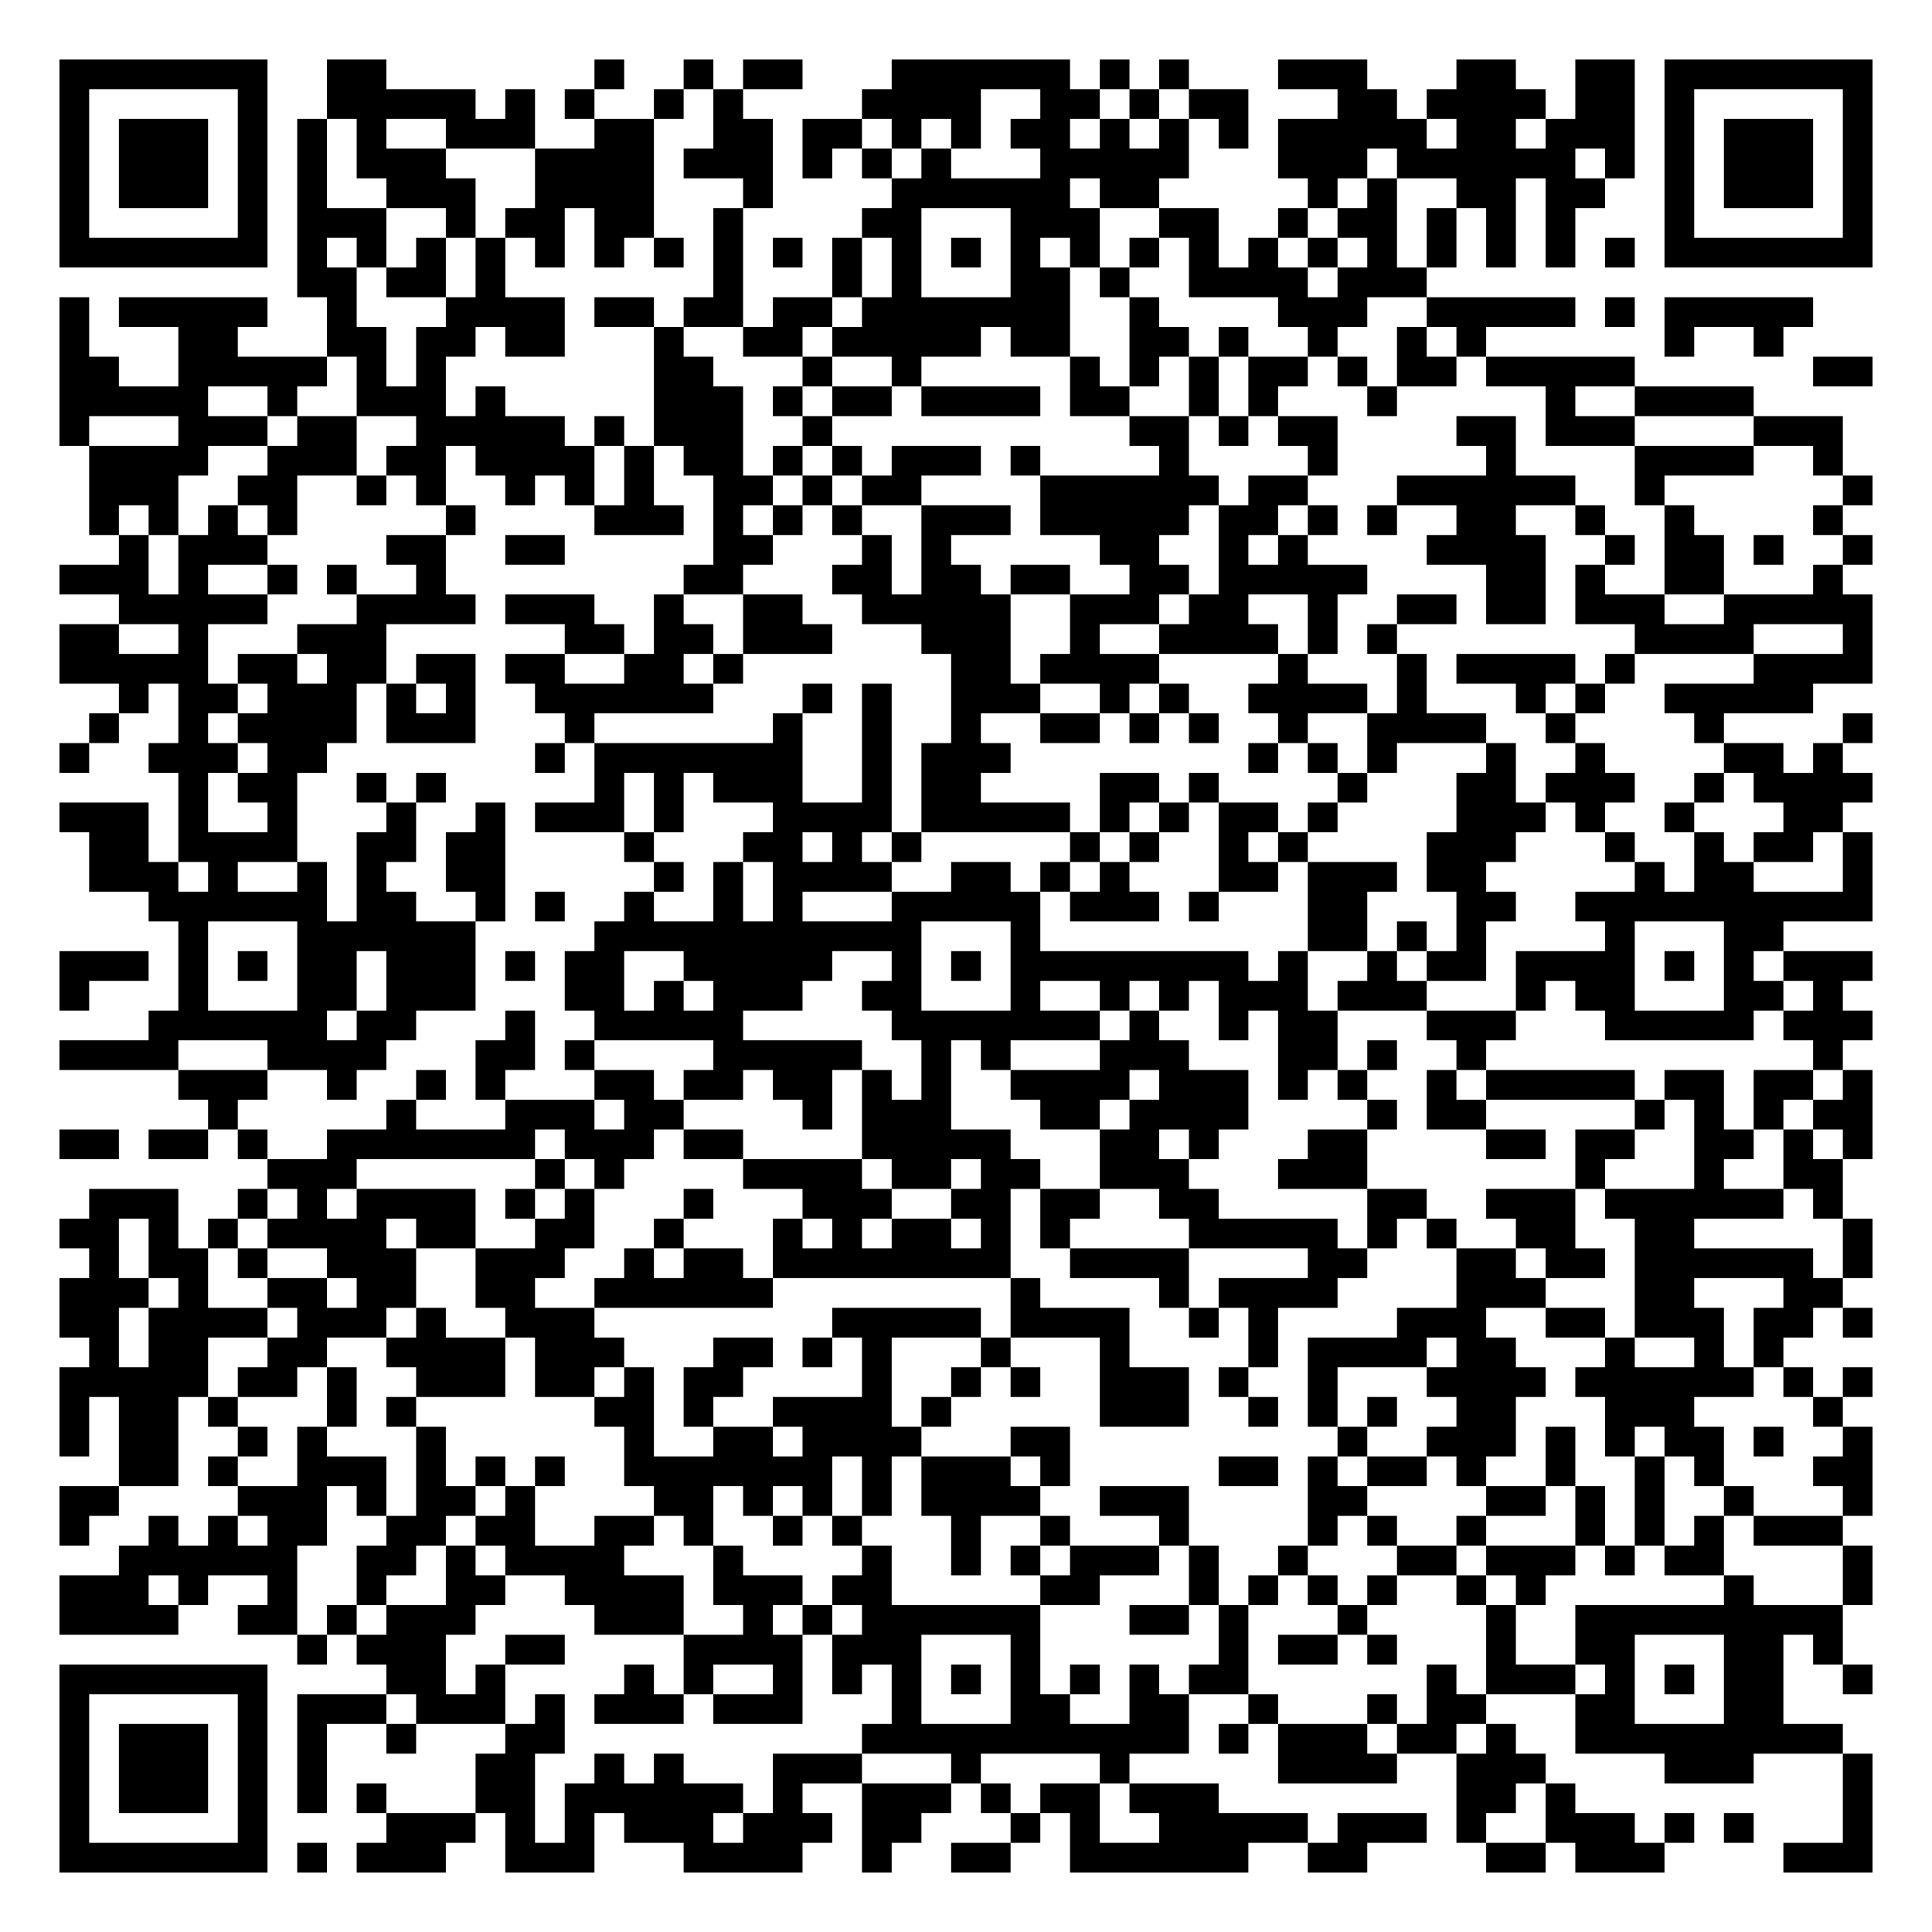
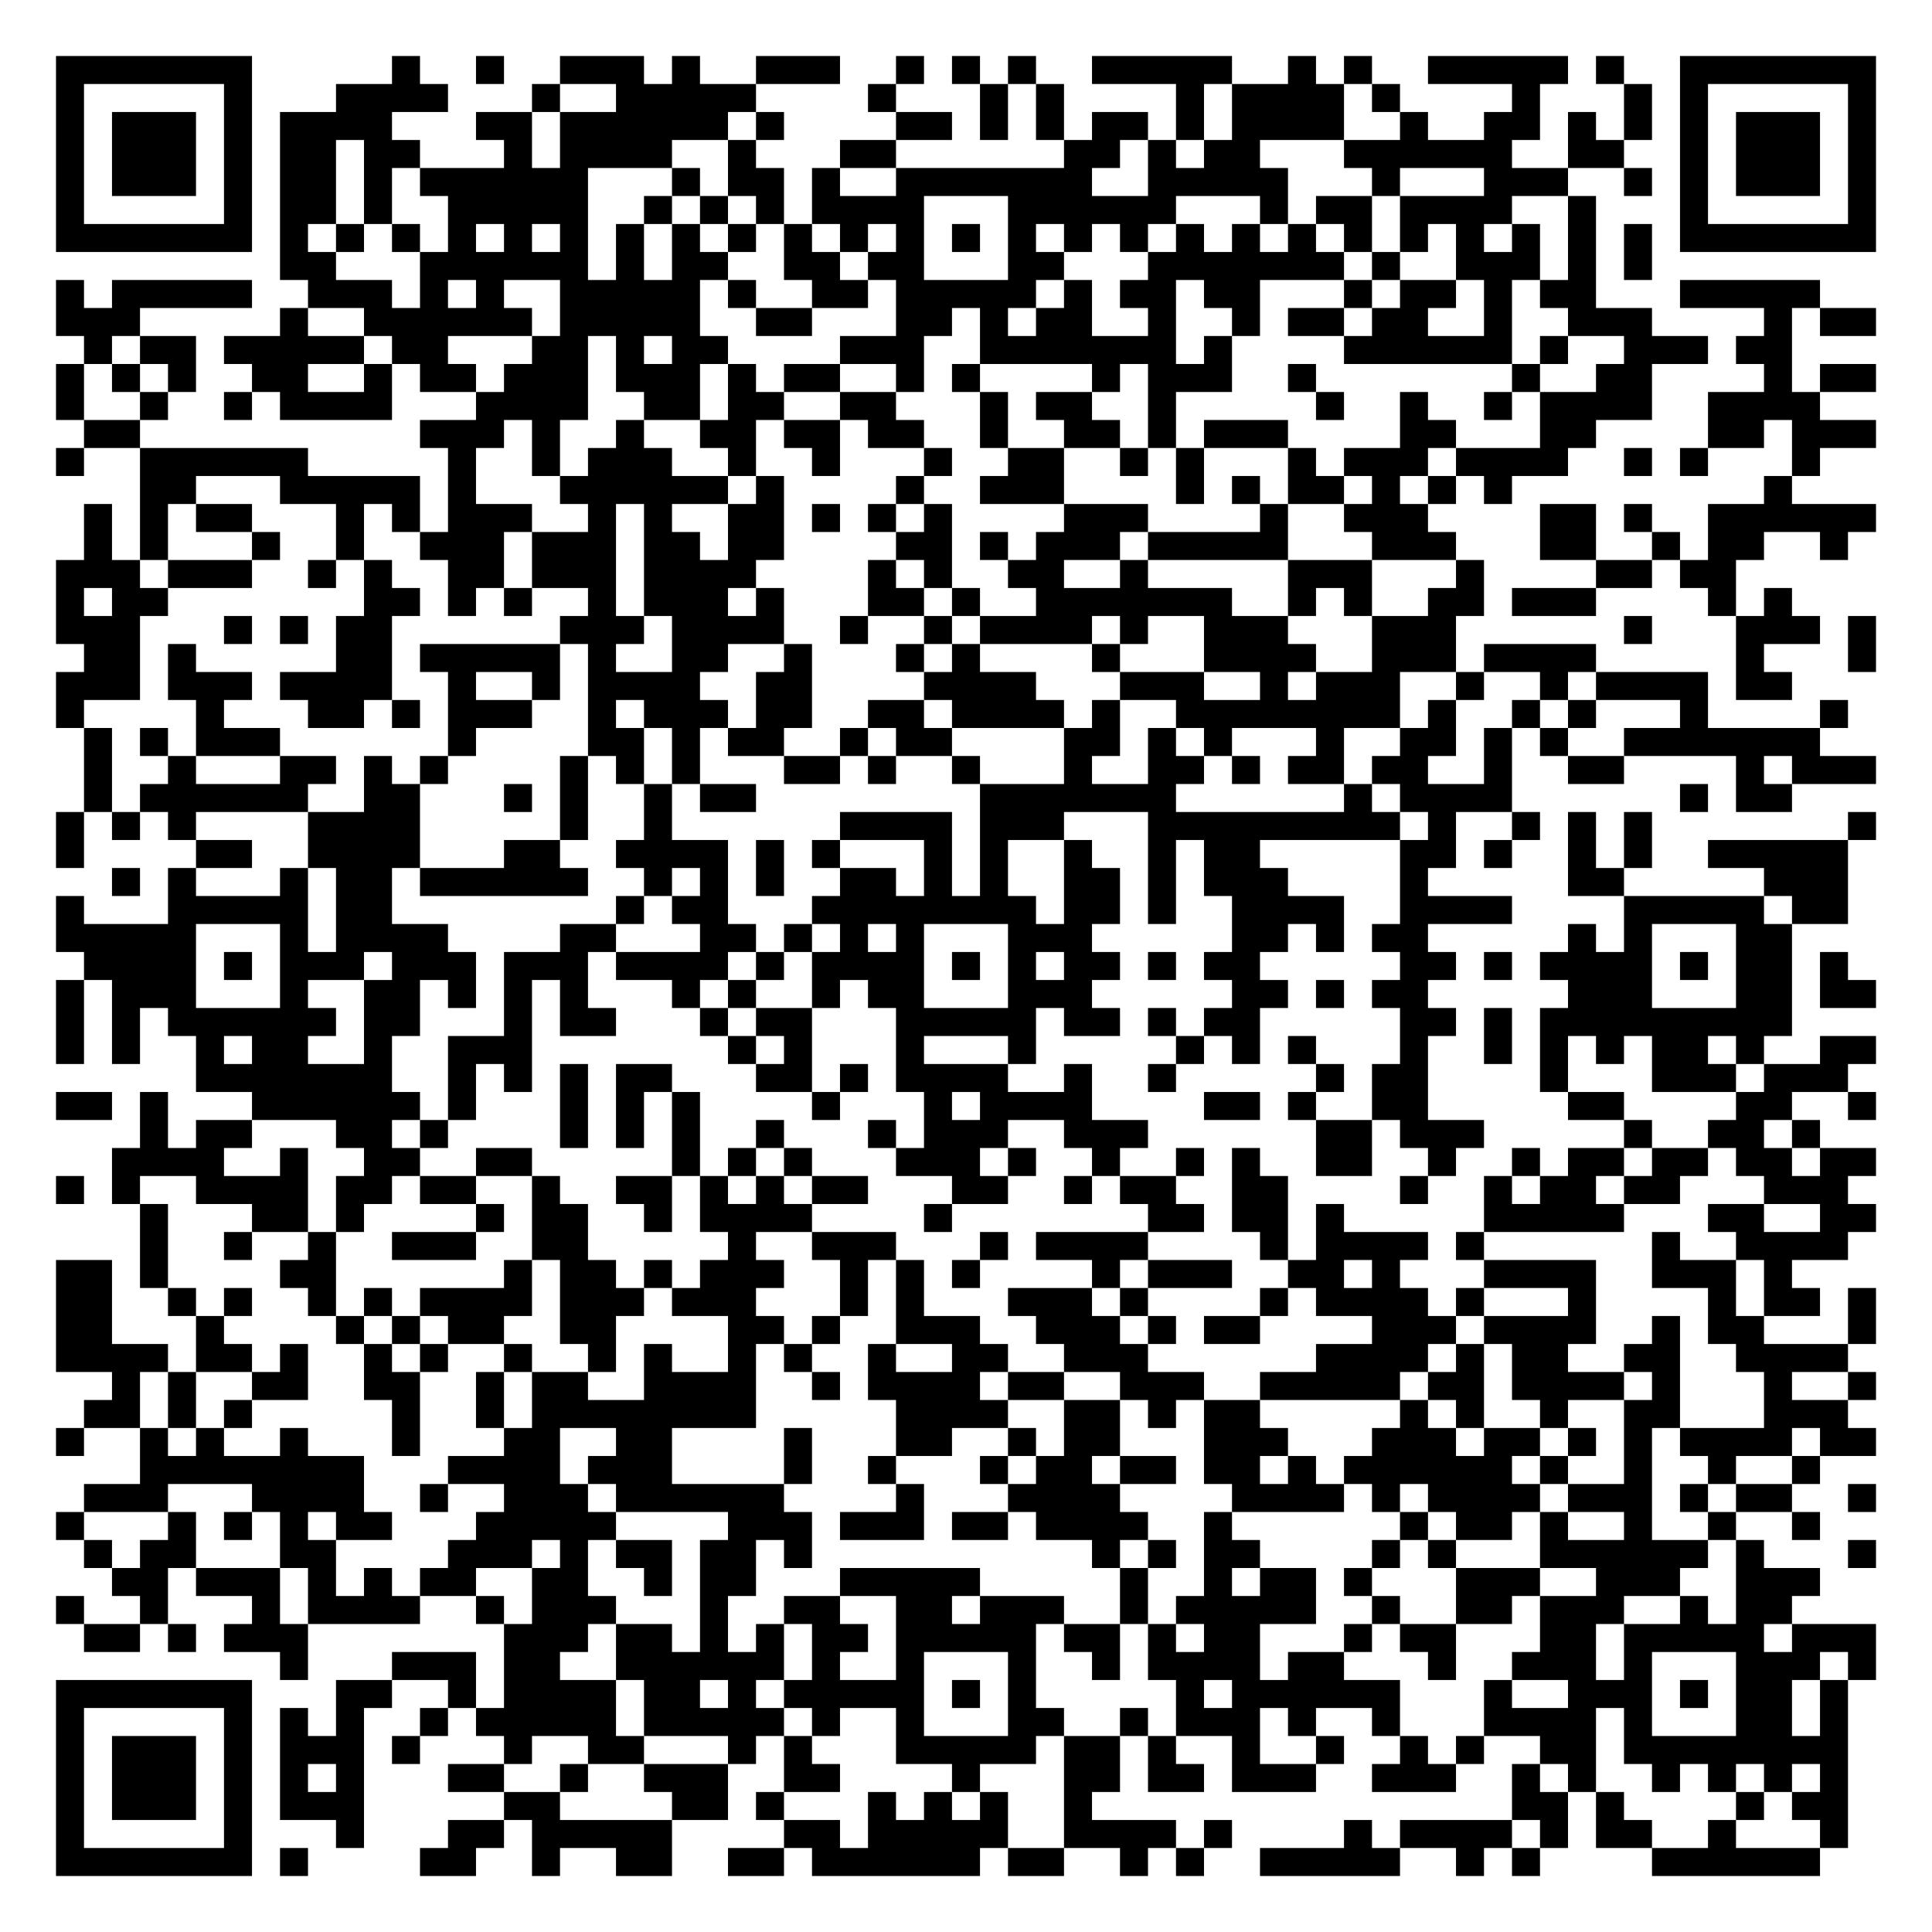
- <svg xmlns="http://www.w3.org/2000/svg" width="260" height="260" class="segno">
+ <svg xmlns="http://www.w3.org/2000/svg" width="276" height="276" class="segno">
  <g transform="scale(4)">
-     <path fill="#fff" d="M0 0h65v65h-65z" />
-     <path class="qrline" stroke="#000" d="M2 2.5h7m2 0h2m7 0h1m2 0h1m1 0h2m3 0h6m1 0h1m1 0h1m3 0h3m3 0h2m2 0h2m1 0h7m-61 1h1m5 0h1m2 0h5m1 0h1m1 0h1m2 0h1m1 0h1m4 0h4m2 0h2m1 0h1m1 0h2m3 0h2m1 0h4m1 0h2m1 0h1m5 0h1m-61 1h1m1 0h3m1 0h1m1 0h1m1 0h1m2 0h3m2 0h2m2 0h2m1 0h2m1 0h1m1 0h1m1 0h2m1 0h1m1 0h1m1 0h1m1 0h5m1 0h2m1 0h3m1 0h1m1 0h3m1 0h1m-61 1h1m1 0h3m1 0h1m1 0h1m1 0h3m3 0h4m1 0h3m1 0h1m1 0h1m1 0h1m3 0h5m3 0h3m1 0h6m1 0h1m1 0h1m1 0h3m1 0h1m-61 1h1m1 0h3m1 0h1m1 0h1m2 0h3m2 0h4m3 0h1m4 0h6m1 0h2m5 0h1m1 0h1m2 0h2m1 0h2m2 0h1m1 0h3m1 0h1m-61 1h1m5 0h1m1 0h3m2 0h1m1 0h2m1 0h2m2 0h1m4 0h2m3 0h3m2 0h2m2 0h1m1 0h2m1 0h1m1 0h1m1 0h1m3 0h1m5 0h1m-61 1h7m1 0h1m1 0h1m1 0h1m1 0h1m1 0h1m1 0h1m1 0h1m1 0h1m1 0h1m1 0h1m1 0h1m1 0h1m1 0h1m1 0h1m1 0h1m1 0h1m1 0h1m1 0h1m1 0h1m1 0h1m1 0h1m1 0h1m1 0h1m1 0h7m-53 1h2m1 0h2m1 0h1m7 0h1m3 0h1m1 0h1m3 0h2m1 0h1m2 0h4m1 0h3m-46 1h1m1 0h5m2 0h1m3 0h4m1 0h2m1 0h2m1 0h2m1 0h7m2 0h1m4 0h3m2 0h5m1 0h1m1 0h5m-59 1h1m3 0h2m3 0h2m1 0h2m1 0h2m3 0h1m2 0h2m1 0h5m1 0h2m2 0h2m1 0h1m2 0h1m2 0h1m1 0h1m6 0h1m2 0h1m-58 1h2m2 0h5m1 0h1m1 0h1m7 0h2m3 0h1m2 0h1m5 0h1m1 0h1m1 0h1m1 0h2m1 0h1m1 0h2m1 0h5m6 0h2m-61 1h5m2 0h1m2 0h3m1 0h1m5 0h3m1 0h1m1 0h2m1 0h4m1 0h2m2 0h1m1 0h1m3 0h1m5 0h1m2 0h4m-57 1h1m3 0h3m1 0h2m2 0h5m1 0h1m1 0h3m2 0h1m10 0h2m1 0h1m1 0h2m4 0h2m1 0h3m4 0h3m-59 1h4m2 0h3m1 0h2m1 0h4m1 0h1m1 0h2m1 0h1m1 0h1m1 0h3m1 0h1m4 0h1m4 0h1m5 0h1m4 0h4m2 0h1m-59 1h3m2 0h2m2 0h1m1 0h1m2 0h1m1 0h1m1 0h1m2 0h2m1 0h1m1 0h2m4 0h6m1 0h2m3 0h6m2 0h1m6 0h1m-60 1h1m1 0h1m1 0h1m1 0h1m5 0h1m4 0h3m1 0h1m1 0h1m1 0h1m2 0h3m1 0h5m1 0h2m1 0h1m1 0h1m2 0h2m2 0h1m2 0h1m4 0h1m-58 1h1m1 0h3m4 0h2m2 0h2m5 0h2m3 0h1m1 0h1m5 0h2m2 0h1m1 0h1m4 0h4m2 0h1m1 0h2m1 0h1m2 0h1m-61 1h3m1 0h1m2 0h1m1 0h1m2 0h1m8 0h2m3 0h2m1 0h2m1 0h2m2 0h2m1 0h5m4 0h2m1 0h1m2 0h2m3 0h1m-58 1h5m3 0h4m1 0h3m2 0h1m2 0h2m2 0h5m2 0h3m1 0h2m2 0h1m2 0h2m1 0h2m1 0h3m2 0h5m-61 1h2m2 0h1m3 0h3m6 0h2m1 0h2m1 0h3m3 0h3m2 0h1m2 0h4m1 0h1m1 0h1m8 0h4m3 0h1m-61 1h5m1 0h2m1 0h2m1 0h2m1 0h2m2 0h2m1 0h1m7 0h2m1 0h4m4 0h1m3 0h1m1 0h4m1 0h1m4 0h4m-59 1h1m1 0h2m1 0h3m1 0h1m1 0h1m2 0h6m3 0h1m1 0h1m2 0h3m2 0h1m1 0h1m2 0h4m1 0h1m3 0h1m1 0h1m2 0h5m-58 1h1m2 0h1m1 0h4m1 0h3m3 0h1m6 0h1m2 0h1m2 0h1m2 0h2m1 0h1m1 0h1m2 0h1m2 0h4m2 0h1m4 0h1m4 0h1m-61 1h1m2 0h3m1 0h2m7 0h1m1 0h7m2 0h1m1 0h3m8 0h1m1 0h1m1 0h1m3 0h1m2 0h1m4 0h2m1 0h1m-56 1h1m1 0h2m2 0h1m1 0h1m5 0h1m1 0h1m1 0h3m2 0h1m1 0h2m4 0h2m1 0h1m4 0h1m3 0h2m1 0h3m2 0h1m1 0h4m-61 1h3m1 0h1m2 0h1m3 0h1m2 0h1m1 0h3m1 0h1m3 0h4m1 0h5m1 0h1m1 0h1m1 0h2m1 0h1m4 0h3m1 0h1m2 0h1m3 0h2m-59 1h2m1 0h4m2 0h2m1 0h2m4 0h1m3 0h2m1 0h1m1 0h1m5 0h1m1 0h1m2 0h1m1 0h1m4 0h3m3 0h1m2 0h1m1 0h2m1 0h1m-60 1h3m1 0h1m2 0h1m1 0h1m2 0h2m5 0h1m1 0h1m1 0h4m2 0h2m1 0h1m1 0h1m3 0h2m1 0h3m1 0h2m5 0h1m1 0h2m3 0h1m-58 1h6m1 0h2m2 0h1m1 0h1m2 0h1m2 0h1m1 0h1m3 0h5m1 0h3m1 0h1m3 0h2m3 0h2m2 0h10m-57 1h1m3 0h6m4 0h11m3 0h1m9 0h2m1 0h1m1 0h1m4 0h1m3 0h2m-58 1h3m1 0h1m1 0h1m1 0h2m1 0h3m1 0h1m1 0h2m2 0h5m2 0h1m1 0h1m1 0h8m1 0h1m2 0h1m1 0h2m1 0h4m1 0h1m1 0h1m1 0h3m-61 1h1m3 0h1m3 0h2m1 0h3m3 0h2m1 0h1m1 0h3m2 0h2m3 0h1m2 0h1m1 0h1m1 0h3m1 0h3m3 0h1m1 0h2m3 0h2m1 0h1m-57 1h6m1 0h2m3 0h1m2 0h5m5 0h7m1 0h1m2 0h1m1 0h2m3 0h3m3 0h5m1 0h3m-61 1h4m3 0h4m3 0h2m1 0h1m4 0h5m2 0h1m1 0h1m3 0h3m3 0h2m1 0h1m2 0h1m11 0h1m-56 1h3m2 0h1m2 0h1m1 0h1m3 0h2m1 0h2m1 0h2m1 0h1m1 0h1m2 0h4m1 0h3m1 0h1m1 0h1m2 0h1m1 0h5m1 0h2m1 0h2m1 0h1m-56 1h1m5 0h1m3 0h3m1 0h2m4 0h1m1 0h3m3 0h2m1 0h4m4 0h1m1 0h2m5 0h1m1 0h1m1 0h1m1 0h2m-61 1h2m1 0h2m1 0h1m2 0h7m1 0h3m1 0h2m4 0h5m3 0h2m1 0h1m3 0h2m4 0h2m1 0h2m2 0h2m1 0h1m1 0h1m-54 1h3m6 0h1m1 0h1m4 0h4m1 0h2m1 0h2m2 0h3m3 0h3m7 0h1m3 0h1m2 0h2m-59 1h3m2 0h1m1 0h1m1 0h4m1 0h1m1 0h1m3 0h1m3 0h3m2 0h2m1 0h2m2 0h2m5 0h2m2 0h3m1 0h6m1 0h1m-60 1h2m1 0h1m1 0h1m1 0h4m1 0h2m2 0h2m2 0h1m3 0h1m1 0h1m1 0h2m1 0h1m1 0h1m4 0h5m1 0h1m1 0h1m2 0h2m2 0h2m5 0h1m-60 1h1m1 0h2m1 0h1m2 0h3m2 0h3m2 0h1m1 0h2m1 0h8m2 0h4m4 0h2m3 0h2m1 0h2m1 0h6m1 0h1m-61 1h3m1 0h1m2 0h2m1 0h2m2 0h2m2 0h6m8 0h1m4 0h1m1 0h4m4 0h3m3 0h2m3 0h2m-60 1h2m1 0h4m1 0h3m1 0h1m2 0h3m8 0h5m1 0h4m2 0h1m1 0h1m4 0h3m2 0h2m1 0h3m1 0h2m1 0h1m-60 1h1m1 0h2m2 0h2m2 0h4m1 0h3m3 0h2m1 0h1m1 0h1m3 0h1m3 0h1m4 0h1m1 0h4m1 0h2m3 0h1m2 0h1m1 0h1m-58 1h5m1 0h2m1 0h1m2 0h3m1 0h2m1 0h1m1 0h2m4 0h1m2 0h1m1 0h1m2 0h3m1 0h1m2 0h1m3 0h4m1 0h6m1 0h1m1 0h1m-61 1h1m1 0h2m1 0h1m3 0h1m1 0h1m6 0h2m1 0h1m2 0h4m1 0h1m5 0h3m2 0h1m1 0h1m1 0h1m2 0h2m3 0h3m4 0h1m-60 1h1m1 0h2m2 0h1m1 0h1m3 0h1m6 0h1m2 0h2m1 0h4m3 0h2m9 0h1m2 0h3m1 0h1m1 0h1m1 0h2m1 0h1m2 0h1m-59 1h2m1 0h1m2 0h3m1 0h1m1 0h1m1 0h1m2 0h7m1 0h1m1 0h3m1 0h1m5 0h2m1 0h1m1 0h2m1 0h1m2 0h1m2 0h1m1 0h1m3 0h2m-61 1h2m4 0h3m1 0h1m1 0h2m1 0h1m4 0h2m1 0h1m1 0h1m1 0h1m1 0h4m2 0h3m4 0h2m4 0h2m1 0h1m1 0h1m2 0h1m3 0h1m-61 1h1m2 0h1m1 0h1m1 0h2m2 0h2m1 0h2m2 0h2m1 0h1m2 0h1m1 0h1m3 0h1m2 0h1m3 0h1m4 0h1m1 0h1m2 0h1m3 0h1m1 0h1m1 0h1m1 0h3m-58 1h6m2 0h2m1 0h1m1 0h4m3 0h1m4 0h1m2 0h1m1 0h1m1 0h3m1 0h1m2 0h1m3 0h2m1 0h3m1 0h1m1 0h2m4 0h1m-61 1h3m1 0h1m2 0h1m2 0h1m2 0h2m2 0h4m1 0h3m1 0h2m5 0h2m3 0h1m1 0h1m1 0h1m1 0h1m2 0h1m1 0h1m6 0h1m3 0h1m-61 1h4m2 0h2m1 0h1m1 0h3m4 0h3m2 0h1m1 0h1m1 0h6m3 0h2m1 0h1m3 0h1m4 0h1m2 0h9m-52 1h1m1 0h3m2 0h2m4 0h4m1 0h3m3 0h1m6 0h1m1 0h2m1 0h1m3 0h1m2 0h2m3 0h2m1 0h1m-60 1h7m4 0h2m1 0h1m4 0h1m1 0h1m2 0h1m1 0h1m1 0h1m1 0h1m1 0h1m1 0h1m1 0h1m1 0h2m6 0h1m1 0h3m1 0h1m1 0h1m1 0h2m2 0h1m-61 1h1m5 0h1m1 0h3m1 0h3m1 0h1m1 0h3m1 0h3m3 0h1m3 0h2m2 0h2m2 0h1m3 0h1m1 0h2m3 0h2m3 0h2m-58 1h1m1 0h3m1 0h1m1 0h1m2 0h1m3 0h2m10 0h11m1 0h1m1 0h3m1 0h2m1 0h1m2 0h9m-60 1h1m1 0h3m1 0h1m1 0h1m5 0h2m2 0h1m1 0h1m3 0h3m3 0h1m4 0h1m5 0h4m2 0h3m4 0h3m3 0h1m-61 1h1m1 0h3m1 0h1m1 0h1m1 0h1m3 0h2m1 0h6m1 0h1m2 0h3m1 0h1m1 0h2m1 0h3m8 0h2m1 0h1m9 0h1m-61 1h1m5 0h1m4 0h3m1 0h1m1 0h1m1 0h3m1 0h3m1 0h2m3 0h1m1 0h1m2 0h5m1 0h3m1 0h1m2 0h3m1 0h1m1 0h1m3 0h1m-61 1h7m1 0h1m1 0h3m2 0h3m3 0h4m2 0h1m2 0h2m2 0h6m2 0h2m4 0h2m1 0h3m4 0h3" />
+     <path fill="#fff" d="M0 0h69v69h-69z" />
+     <path class="qrline" stroke="#000" d="M2 2.5h7m5 0h1m2 0h1m2 0h3m1 0h1m2 0h3m2 0h1m1 0h1m1 0h1m2 0h5m2 0h1m1 0h1m2 0h5m1 0h1m2 0h7m-65 1h1m5 0h1m3 0h4m3 0h1m2 0h5m4 0h1m3 0h1m1 0h1m4 0h1m1 0h4m1 0h1m4 0h1m3 0h1m1 0h1m5 0h1m-65 1h1m1 0h3m1 0h1m1 0h4m3 0h2m1 0h6m1 0h1m4 0h2m1 0h1m1 0h1m1 0h2m1 0h1m1 0h4m2 0h1m2 0h2m1 0h1m1 0h1m1 0h1m1 0h3m1 0h1m-65 1h1m1 0h3m1 0h1m1 0h2m1 0h2m3 0h1m1 0h4m2 0h1m3 0h2m6 0h2m1 0h1m1 0h2m3 0h6m2 0h2m2 0h1m1 0h3m1 0h1m-65 1h1m1 0h3m1 0h1m1 0h2m1 0h1m1 0h6m3 0h1m1 0h2m1 0h1m2 0h7m2 0h5m3 0h1m3 0h3m2 0h1m1 0h1m1 0h3m1 0h1m-65 1h1m5 0h1m1 0h2m1 0h1m2 0h5m2 0h1m1 0h1m1 0h1m1 0h4m3 0h6m3 0h1m1 0h2m1 0h4m2 0h1m3 0h1m5 0h1m-65 1h7m1 0h1m1 0h1m1 0h1m1 0h1m1 0h1m1 0h1m1 0h1m1 0h1m1 0h1m1 0h1m1 0h1m1 0h1m1 0h1m1 0h1m1 0h1m1 0h1m1 0h1m1 0h1m1 0h1m1 0h1m1 0h1m1 0h1m1 0h1m1 0h1m1 0h1m1 0h7m-57 1h2m3 0h6m1 0h1m1 0h2m2 0h2m1 0h2m3 0h2m3 0h7m1 0h1m2 0h3m1 0h1m1 0h1m-57 1h1m1 0h5m2 0h3m1 0h1m1 0h1m2 0h5m1 0h1m2 0h2m1 0h5m1 0h1m1 0h2m1 0h2m3 0h1m1 0h2m1 0h1m1 0h2m3 0h5m-63 1h3m5 0h1m2 0h6m1 0h5m2 0h2m3 0h2m1 0h1m1 0h2m2 0h1m2 0h1m1 0h2m1 0h2m2 0h1m2 0h3m4 0h1m1 0h2m-64 1h1m1 0h2m1 0h5m1 0h2m3 0h2m1 0h1m1 0h2m4 0h3m2 0h7m1 0h1m4 0h6m1 0h1m2 0h3m1 0h2m-62 1h1m1 0h1m1 0h1m2 0h2m2 0h1m1 0h2m1 0h3m1 0h3m1 0h1m1 0h2m2 0h1m1 0h1m4 0h1m1 0h3m2 0h1m7 0h1m2 0h2m4 0h1m1 0h2m-65 1h1m2 0h1m2 0h1m1 0h4m3 0h4m2 0h2m1 0h2m2 0h2m3 0h1m1 0h2m2 0h1m5 0h1m2 0h1m2 0h1m1 0h4m2 0h4m-62 1h2m10 0h3m1 0h1m2 0h1m2 0h2m1 0h2m1 0h2m2 0h1m2 0h2m1 0h1m1 0h3m4 0h2m3 0h2m4 0h2m1 0h3m-65 1h1m2 0h6m5 0h1m2 0h1m1 0h3m2 0h1m2 0h1m3 0h1m2 0h2m2 0h1m1 0h1m3 0h1m1 0h3m1 0h4m2 0h1m1 0h1m3 0h1m-60 1h2m3 0h5m1 0h1m3 0h6m1 0h1m4 0h1m2 0h3m4 0h1m1 0h1m1 0h2m1 0h1m1 0h1m1 0h1m9 0h1m-61 1h1m1 0h1m1 0h2m3 0h1m1 0h1m1 0h3m2 0h1m1 0h1m2 0h2m1 0h1m1 0h1m1 0h1m4 0h3m4 0h1m2 0h3m4 0h2m1 0h1m2 0h6m-64 1h1m1 0h1m3 0h1m2 0h1m2 0h3m1 0h3m1 0h2m1 0h2m4 0h2m1 0h1m1 0h3m1 0h5m3 0h3m3 0h2m2 0h1m1 0h2m2 0h1m-64 1h3m1 0h3m2 0h1m1 0h1m2 0h2m1 0h3m1 0h4m4 0h1m1 0h1m2 0h2m2 0h1m5 0h3m3 0h1m4 0h2m1 0h2m-60 1h1m1 0h2m7 0h2m1 0h1m1 0h1m2 0h1m1 0h3m1 0h1m3 0h2m1 0h1m2 0h7m2 0h1m1 0h1m2 0h2m1 0h3m4 0h1m1 0h1m-62 1h3m3 0h1m1 0h1m1 0h2m6 0h3m1 0h4m2 0h1m2 0h1m1 0h4m1 0h1m2 0h3m3 0h3m6 0h1m3 0h3m1 0h1m-64 1h2m1 0h1m5 0h2m1 0h5m1 0h1m2 0h2m2 0h1m3 0h1m1 0h1m4 0h1m3 0h4m2 0h3m1 0h4m5 0h1m3 0h1m-65 1h3m1 0h3m1 0h4m2 0h1m2 0h1m1 0h4m2 0h2m4 0h4m3 0h3m2 0h1m1 0h3m2 0h1m2 0h1m1 0h4m1 0h2m-62 1h1m4 0h1m3 0h2m1 0h1m1 0h3m2 0h1m1 0h3m1 0h2m2 0h2m1 0h4m1 0h1m2 0h8m1 0h1m2 0h1m1 0h1m3 0h1m4 0h1m-63 1h1m1 0h1m1 0h3m6 0h1m4 0h2m1 0h1m1 0h2m2 0h1m1 0h2m4 0h2m1 0h1m1 0h1m3 0h1m2 0h2m1 0h1m1 0h1m2 0h7m-62 1h1m2 0h1m3 0h2m1 0h1m1 0h1m4 0h1m1 0h1m1 0h1m3 0h2m1 0h1m2 0h1m3 0h1m2 0h2m1 0h1m1 0h2m1 0h2m2 0h1m2 0h2m4 0h1m1 0h3m-64 1h1m1 0h6m2 0h2m3 0h1m1 0h1m2 0h1m1 0h2m8 0h7m6 0h1m1 0h4m6 0h1m1 0h2m-62 1h1m1 0h1m1 0h1m4 0h4m5 0h1m2 0h1m6 0h4m1 0h3m3 0h9m1 0h1m2 0h1m1 0h1m1 0h1m7 0h1m-65 1h1m4 0h2m2 0h4m3 0h2m2 0h4m1 0h1m1 0h1m3 0h1m1 0h1m2 0h1m2 0h1m1 0h2m5 0h2m1 0h1m2 0h1m1 0h1m2 0h5m-62 1h1m1 0h1m3 0h1m1 0h2m1 0h6m2 0h1m1 0h1m1 0h1m2 0h2m1 0h1m1 0h1m2 0h2m1 0h1m1 0h3m4 0h1m5 0h2m5 0h3m-64 1h1m3 0h5m1 0h2m8 0h1m1 0h2m3 0h8m1 0h2m1 0h1m2 0h4m2 0h4m4 0h5m1 0h2m-64 1h5m3 0h1m1 0h4m4 0h2m3 0h2m1 0h1m1 0h1m1 0h1m3 0h3m5 0h2m1 0h1m1 0h2m5 0h1m1 0h1m3 0h2m-61 1h4m1 0h1m1 0h3m1 0h3m1 0h3m1 0h4m1 0h1m1 0h4m1 0h1m1 0h1m1 0h2m1 0h1m1 0h2m5 0h2m1 0h1m1 0h4m1 0h1m1 0h2m1 0h1m-64 1h1m1 0h3m3 0h1m2 0h2m1 0h1m1 0h1m1 0h1m3 0h1m1 0h1m2 0h1m1 0h2m3 0h3m5 0h2m1 0h1m1 0h2m5 0h3m3 0h2m1 0h2m-65 1h1m1 0h1m1 0h6m1 0h2m3 0h1m1 0h2m3 0h1m1 0h2m3 0h5m1 0h2m1 0h1m1 0h2m5 0h2m1 0h1m1 0h9m-62 1h1m1 0h1m2 0h1m1 0h2m2 0h1m2 0h3m7 0h1m1 0h1m3 0h1m3 0h1m5 0h1m1 0h1m1 0h1m3 0h1m2 0h1m1 0h1m1 0h1m1 0h2m1 0h1m2 0h2m-60 1h7m2 0h1m1 0h1m1 0h1m1 0h2m3 0h2m1 0h1m1 0h4m2 0h1m2 0h1m5 0h1m1 0h2m4 0h1m3 0h3m1 0h3m-64 1h2m1 0h1m3 0h6m1 0h1m3 0h1m1 0h1m1 0h1m4 0h1m3 0h1m1 0h4m4 0h2m1 0h1m2 0h2m5 0h2m4 0h2m2 0h1m-62 1h1m1 0h2m3 0h2m1 0h1m4 0h1m1 0h1m1 0h1m2 0h1m3 0h1m1 0h3m2 0h3m6 0h2m1 0h3m5 0h1m2 0h2m1 0h1m-61 1h4m2 0h1m2 0h2m2 0h2m5 0h1m1 0h1m1 0h1m3 0h3m1 0h1m2 0h1m2 0h1m1 0h1m2 0h2m2 0h1m2 0h1m1 0h2m1 0h2m1 0h2m1 0h2m-65 1h1m1 0h1m2 0h4m1 0h2m1 0h2m2 0h1m2 0h2m1 0h1m1 0h1m1 0h2m3 0h2m2 0h1m1 0h2m2 0h2m4 0h1m2 0h1m1 0h2m1 0h2m3 0h3m-61 1h1m3 0h2m1 0h1m4 0h1m1 0h2m2 0h1m1 0h4m4 0h1m7 0h2m1 0h2m1 0h1m5 0h5m3 0h2m2 0h2m-62 1h1m2 0h1m2 0h1m2 0h3m2 0h2m5 0h1m2 0h3m3 0h1m1 0h4m4 0h1m1 0h4m1 0h1m6 0h1m2 0h4m-64 1h2m1 0h1m4 0h2m6 0h1m1 0h2m1 0h1m1 0h3m2 0h1m1 0h1m1 0h1m4 0h1m1 0h3m2 0h2m1 0h1m3 0h4m2 0h3m1 0h1m-62 1h2m2 0h1m1 0h1m2 0h1m1 0h1m1 0h4m1 0h3m1 0h3m3 0h1m1 0h1m3 0h3m1 0h1m4 0h1m1 0h4m1 0h1m3 0h1m4 0h1m1 0h2m1 0h1m-65 1h2m3 0h1m4 0h1m1 0h1m1 0h2m2 0h2m4 0h2m1 0h1m2 0h3m2 0h3m1 0h1m1 0h2m4 0h3m1 0h4m2 0h1m1 0h2m3 0h1m-65 1h4m1 0h2m1 0h1m2 0h1m1 0h1m2 0h1m2 0h1m1 0h1m2 0h1m1 0h1m2 0h1m2 0h2m2 0h3m6 0h4m1 0h1m1 0h2m2 0h2m2 0h4m-62 1h1m1 0h1m2 0h2m2 0h2m2 0h1m1 0h2m2 0h4m2 0h1m1 0h4m1 0h2m2 0h3m2 0h5m1 0h2m1 0h4m1 0h1m3 0h1m2 0h1m-64 1h2m1 0h1m1 0h1m5 0h1m2 0h1m1 0h8m5 0h4m2 0h2m1 0h1m1 0h2m5 0h1m1 0h1m2 0h1m2 0h2m3 0h3m-64 1h1m2 0h1m1 0h1m2 0h1m3 0h1m3 0h2m2 0h2m4 0h1m3 0h2m2 0h1m1 0h2m3 0h3m3 0h3m1 0h2m1 0h1m1 0h1m1 0h4m1 0h2m-62 1h8m3 0h4m1 0h3m4 0h1m2 0h1m3 0h1m1 0h2m1 0h2m1 0h2m1 0h1m1 0h6m1 0h1m2 0h1m2 0h1m2 0h1m-62 1h3m3 0h4m2 0h1m2 0h3m1 0h6m4 0h1m3 0h4m4 0h4m1 0h1m1 0h4m1 0h3m1 0h1m1 0h2m2 0h1m-65 1h1m3 0h1m1 0h1m1 0h1m1 0h2m3 0h5m4 0h3m1 0h3m1 0h2m1 0h4m2 0h1m6 0h1m1 0h2m1 0h1m2 0h1m2 0h1m2 0h1m-62 1h1m1 0h2m3 0h2m4 0h3m1 0h1m1 0h2m1 0h2m1 0h1m10 0h1m1 0h1m1 0h2m4 0h1m1 0h1m3 0h6m1 0h1m3 0h1m-63 1h2m1 0h3m1 0h1m1 0h1m1 0h2m2 0h2m2 0h1m1 0h2m3 0h5m5 0h1m2 0h1m1 0h2m1 0h1m3 0h3m2 0h3m2 0h3m-63 1h1m2 0h1m3 0h1m1 0h4m2 0h1m1 0h3m3 0h1m2 0h2m2 0h2m1 0h3m2 0h1m1 0h5m2 0h1m2 0h2m1 0h3m2 0h1m1 0h2m-61 1h2m1 0h1m1 0h3m7 0h3m1 0h2m1 0h1m1 0h1m1 0h2m1 0h5m1 0h2m1 0h1m1 0h2m3 0h1m1 0h2m3 0h2m1 0h5m1 0h3m-57 1h1m3 0h3m1 0h2m2 0h6m1 0h1m2 0h1m3 0h1m2 0h1m1 0h4m1 0h2m3 0h1m2 0h3m1 0h1m3 0h3m1 0h1m-65 1h7m3 0h2m2 0h1m1 0h4m1 0h2m1 0h1m1 0h5m1 0h1m1 0h1m5 0h1m1 0h6m3 0h1m2 0h3m1 0h1m1 0h2m1 0h1m-64 1h1m5 0h1m1 0h1m1 0h1m2 0h1m1 0h5m1 0h5m1 0h1m2 0h1m3 0h2m2 0h1m1 0h3m1 0h1m2 0h1m3 0h4m1 0h1m3 0h2m1 0h1m-64 1h1m1 0h3m1 0h1m1 0h3m1 0h1m3 0h1m2 0h2m3 0h1m1 0h1m3 0h5m1 0h2m1 0h1m2 0h1m2 0h1m2 0h1m1 0h1m2 0h2m1 0h8m-64 1h1m1 0h3m1 0h1m1 0h1m1 0h1m3 0h2m2 0h1m2 0h3m2 0h2m4 0h1m3 0h2m1 0h2m1 0h3m2 0h3m2 0h1m1 0h1m2 0h1m1 0h1m1 0h1m1 0h1m-64 1h1m1 0h3m1 0h1m1 0h3m5 0h2m4 0h2m1 0h1m3 0h1m1 0h1m1 0h1m2 0h1m15 0h2m1 0h1m4 0h1m1 0h2m-64 1h1m5 0h1m3 0h1m3 0h2m1 0h5m4 0h2m1 0h5m2 0h4m1 0h1m4 0h1m1 0h4m1 0h1m1 0h2m2 0h1m3 0h1m-64 1h7m1 0h1m4 0h2m2 0h1m2 0h2m2 0h2m1 0h6m1 0h2m2 0h1m1 0h1m2 0h5m2 0h1m1 0h1m4 0h6" />
  </g>
</svg>
